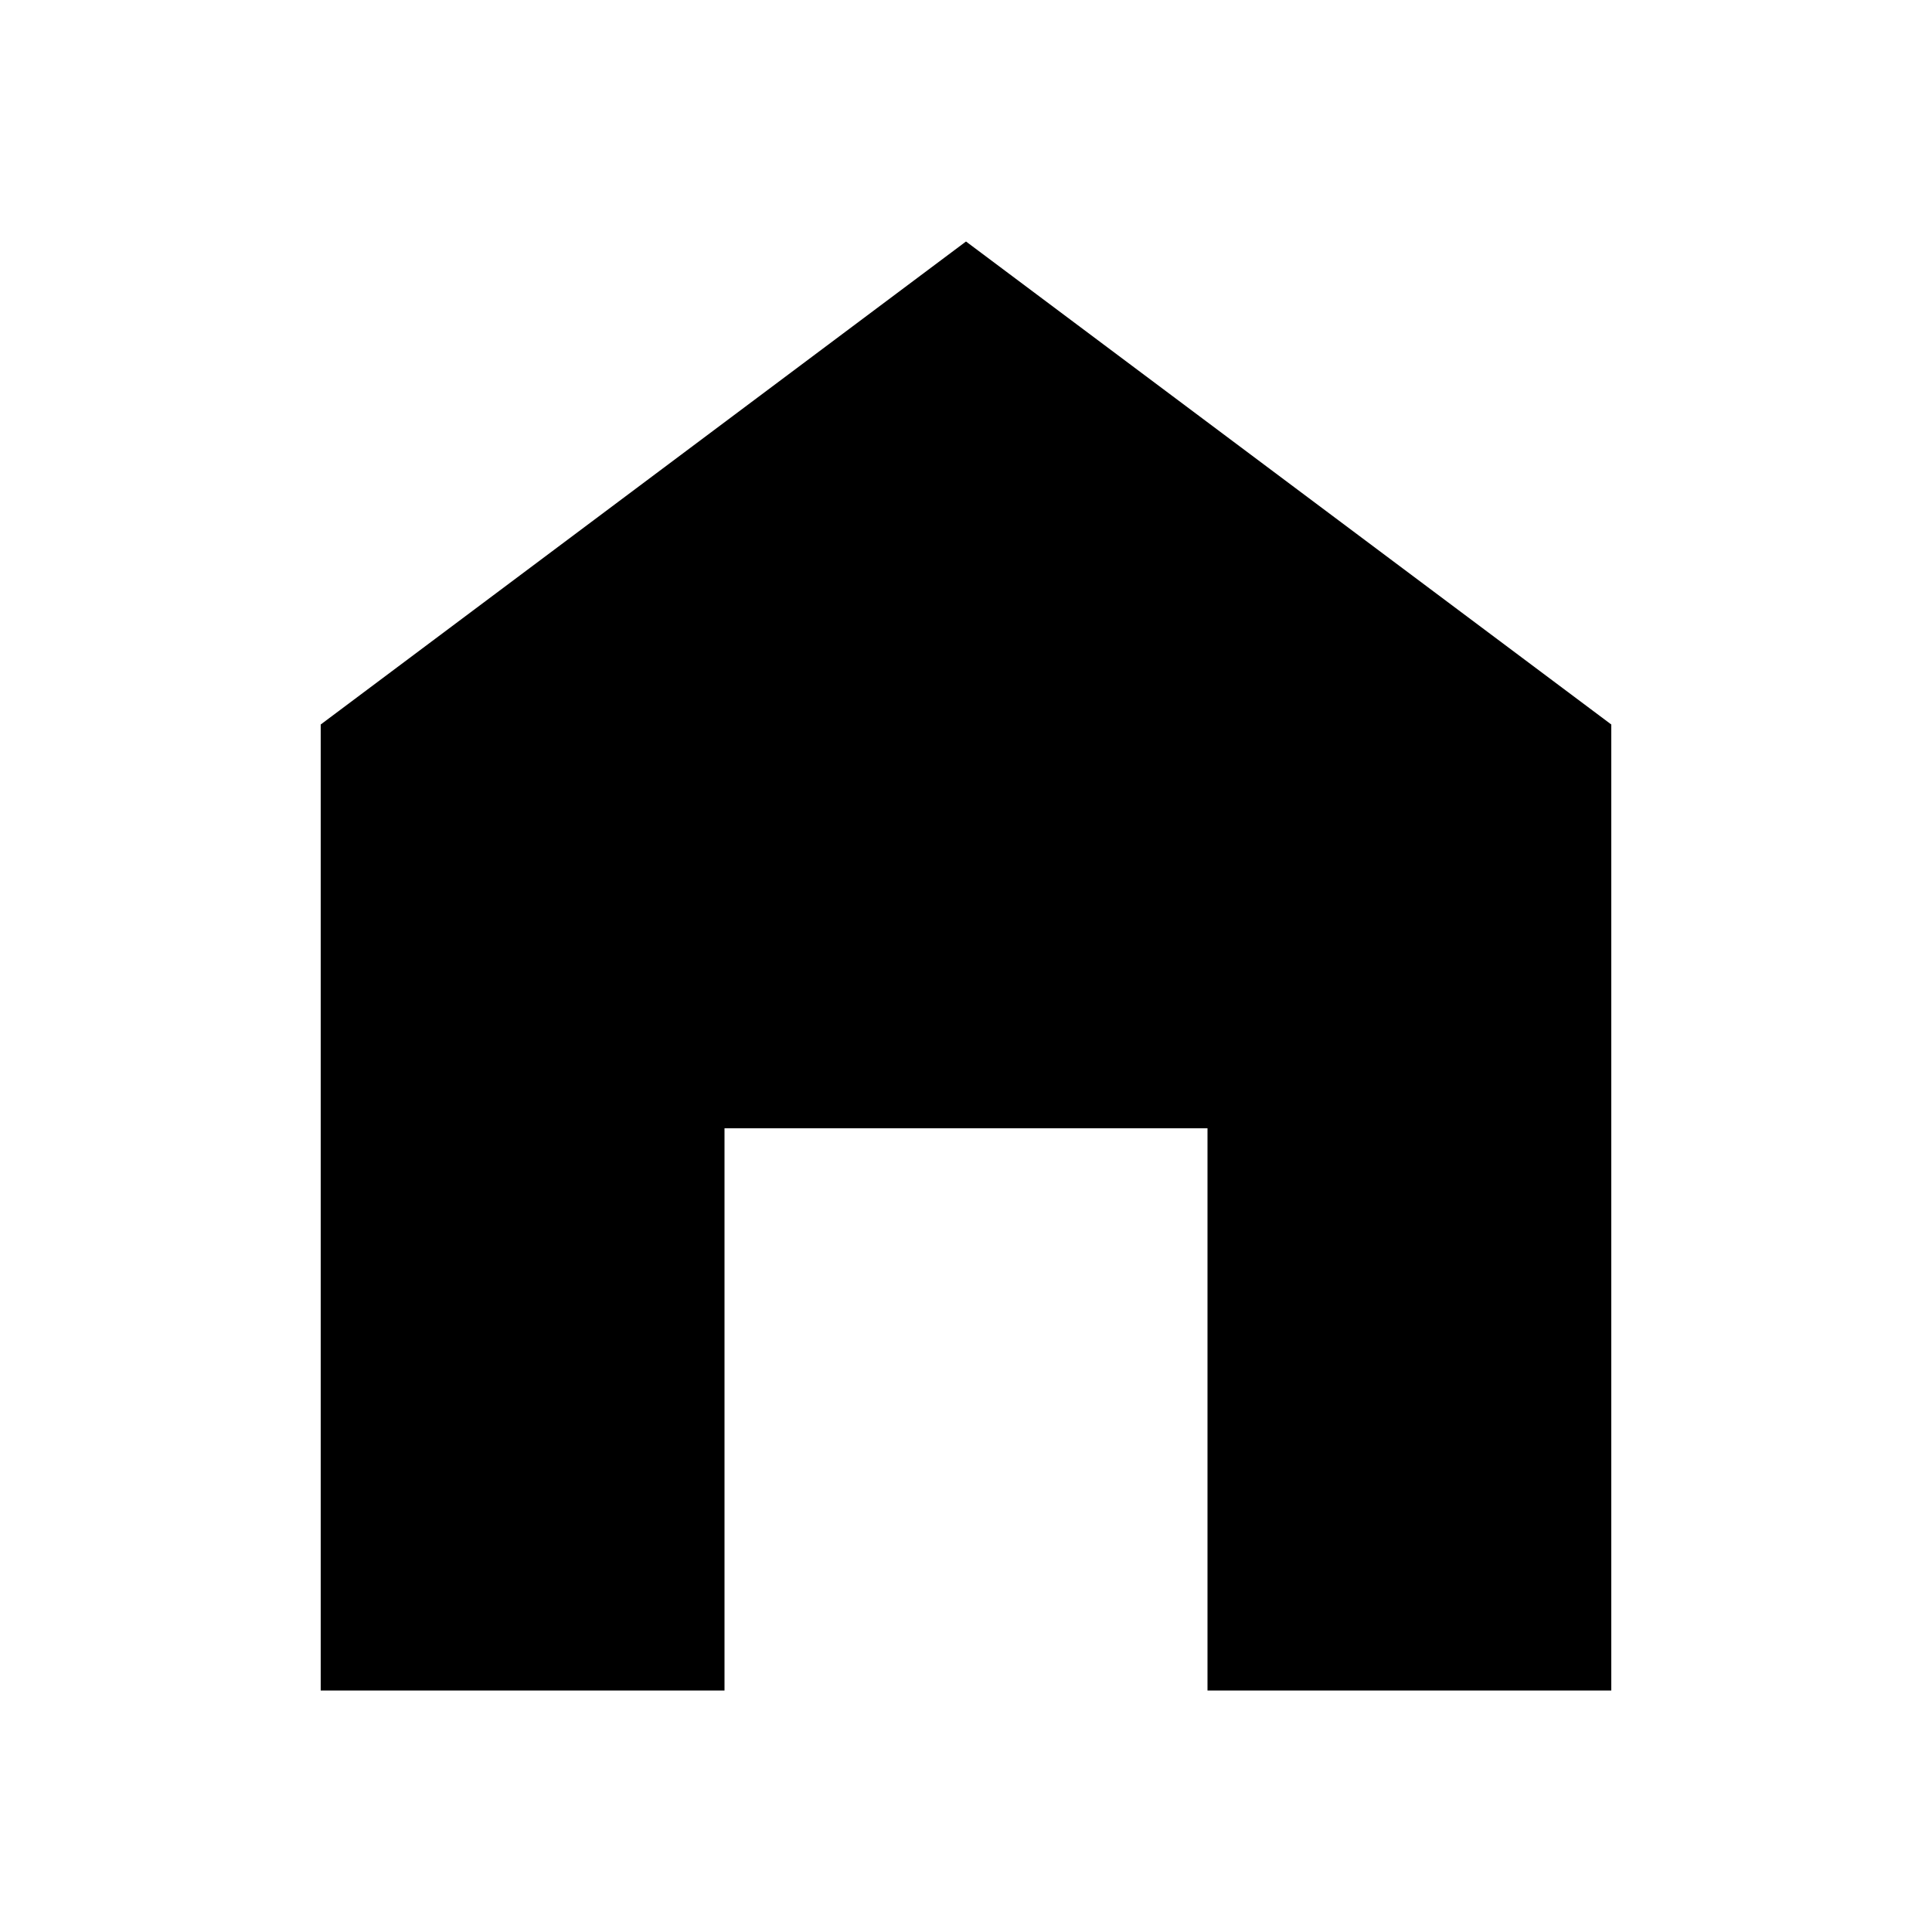
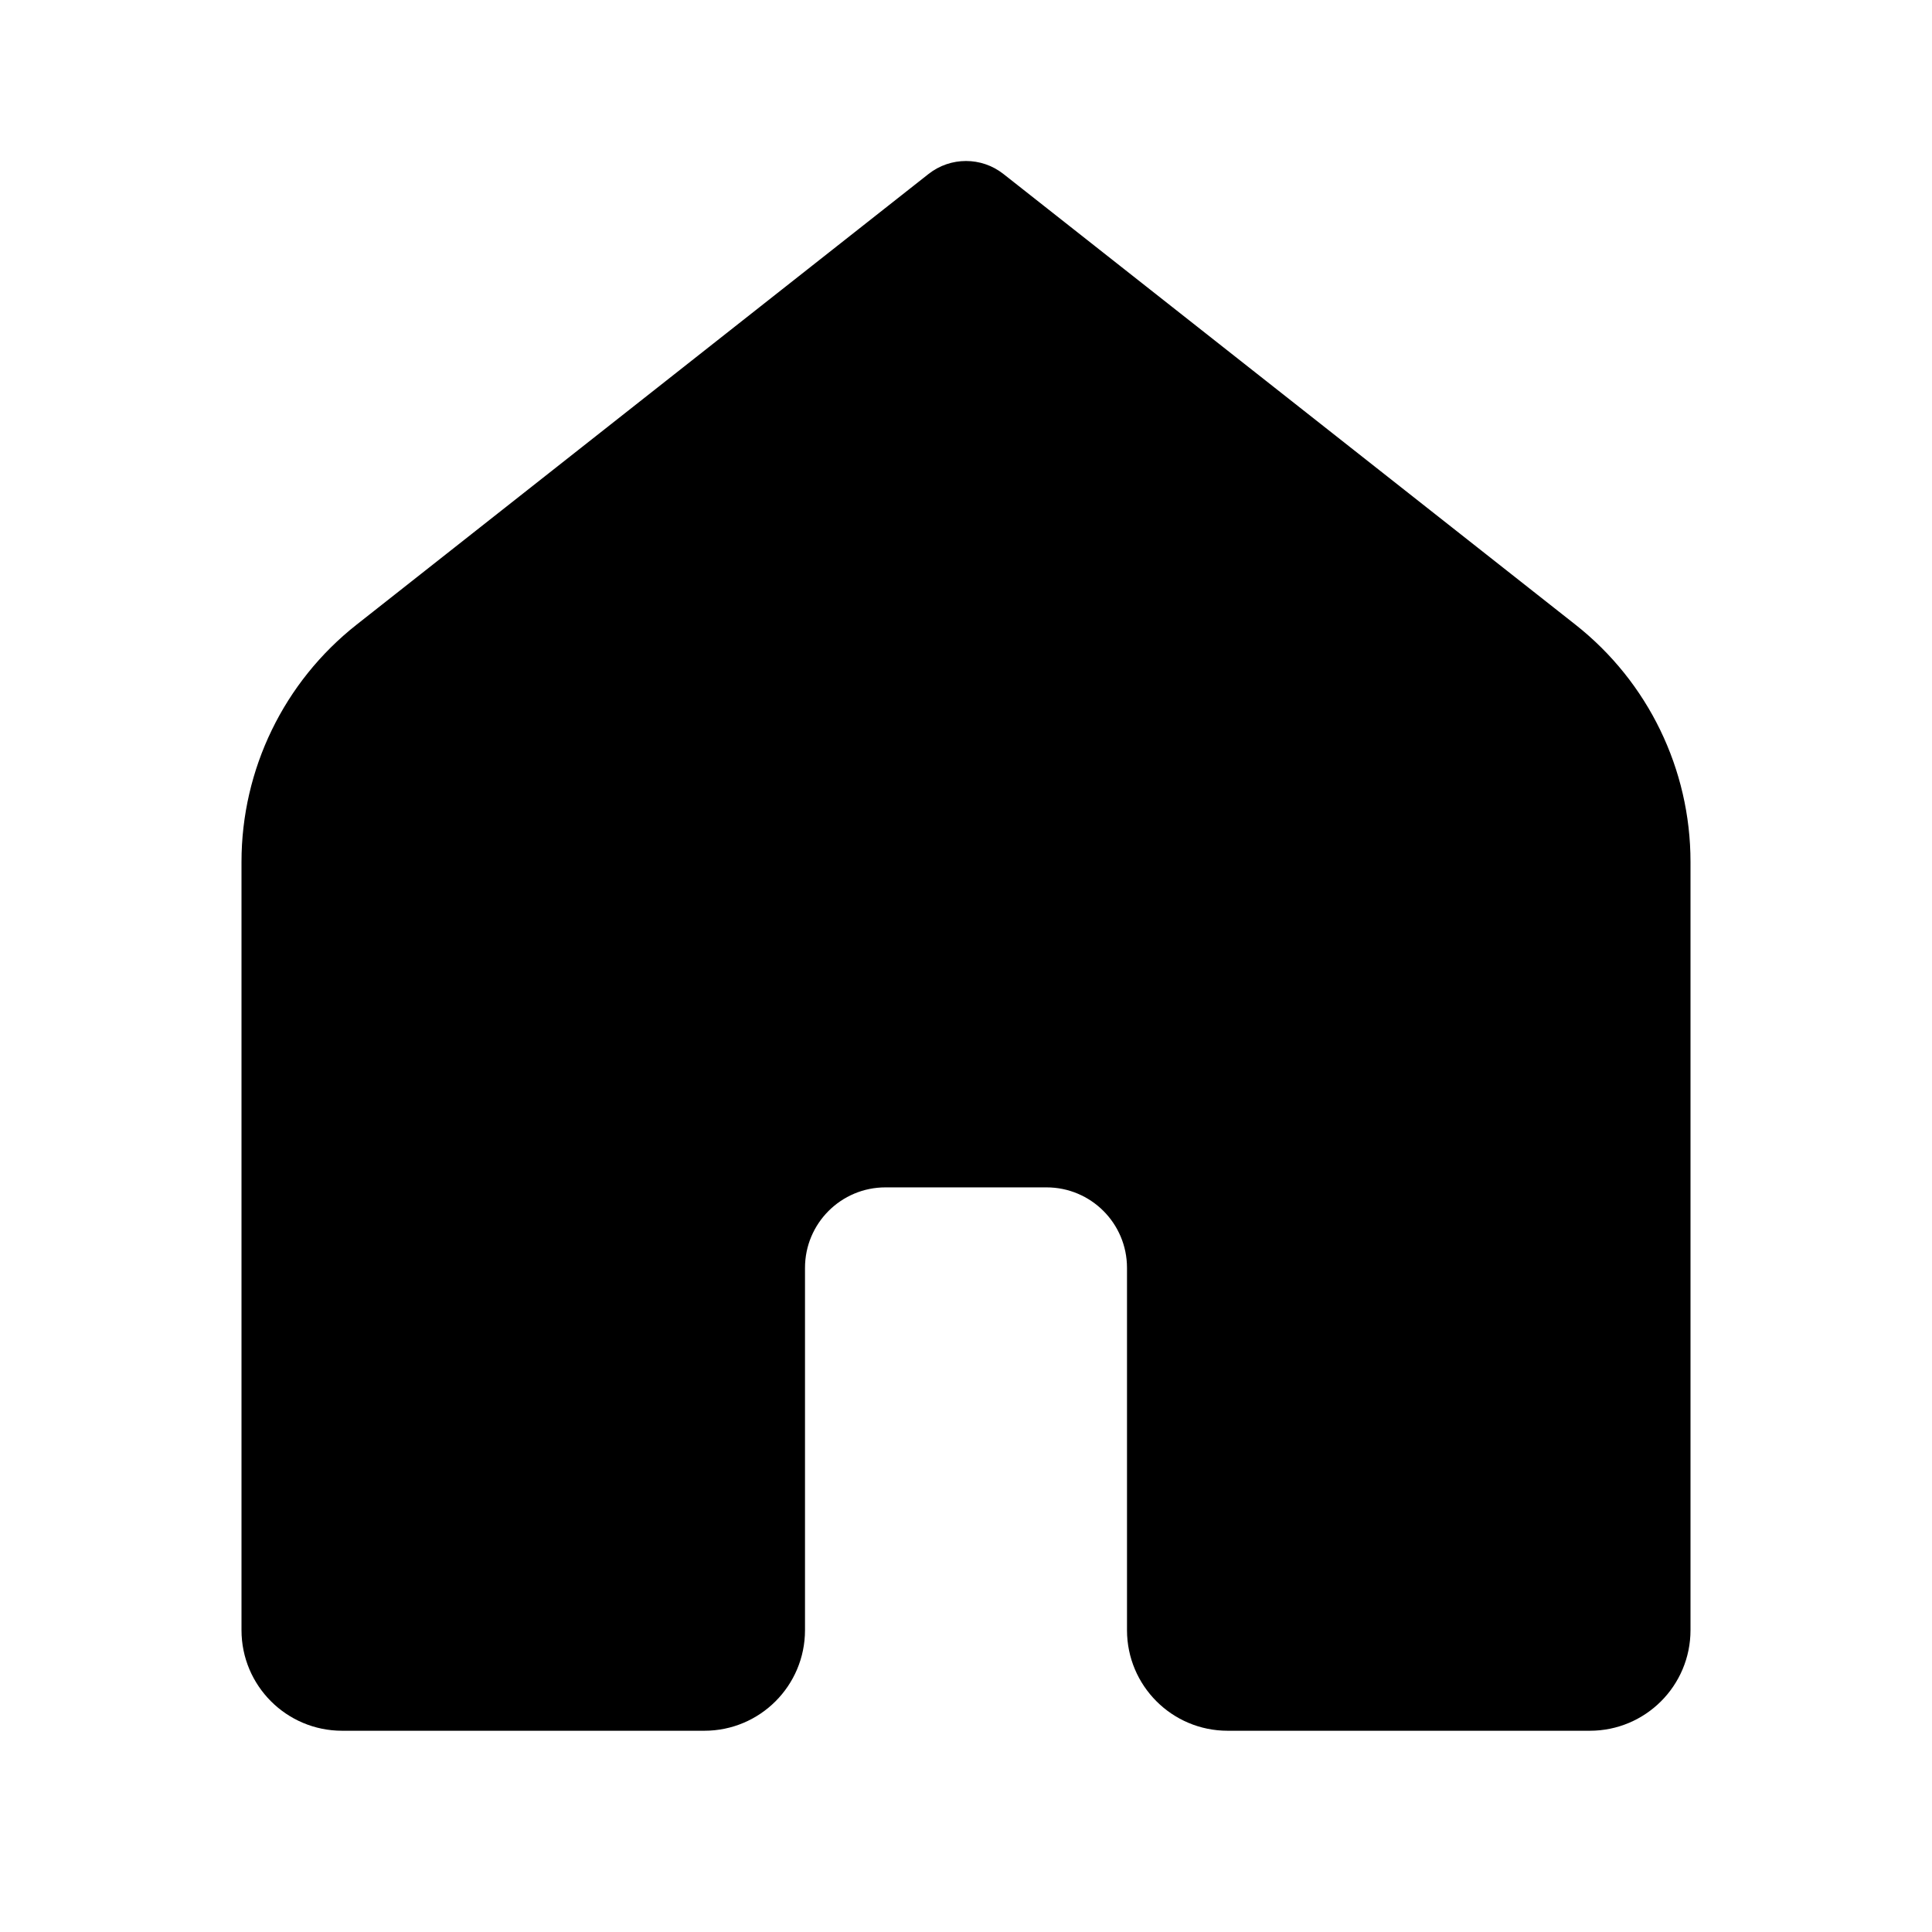
- <svg xmlns="http://www.w3.org/2000/svg" version="1.1" width="24" height="24" viewBox="0 0 24 24">
-   <path d="M12 3l8.016 6v12h-5.016v-6.984h-6v6.984h-5.016v-12z" fill="" />
+ <svg xmlns="http://www.w3.org/2000/svg" version="1.1" width="48" height="48" viewBox="0 0 48 48">
+   <path d="M39.5,43h-9c-1.381,0-2.5-1.119-2.5-2.5v-9c0-1.105-0.895-2-2-2h-4c-1.105,0-2,0.895-2,2v9c0,1.381-1.119,2.5-2.5,2.5h-9 C7.119,43,6,41.881,6,40.5V21.413c0-2.299,1.054-4.471,2.859-5.893L23.071,4.321c0.545-0.428,1.313-0.428,1.857,0L39.142,15.52 C40.947,16.942,42,19.113,42,21.411V40.5C42,41.881,40.881,43,39.5,43z" fill="${color}" />
</svg>
